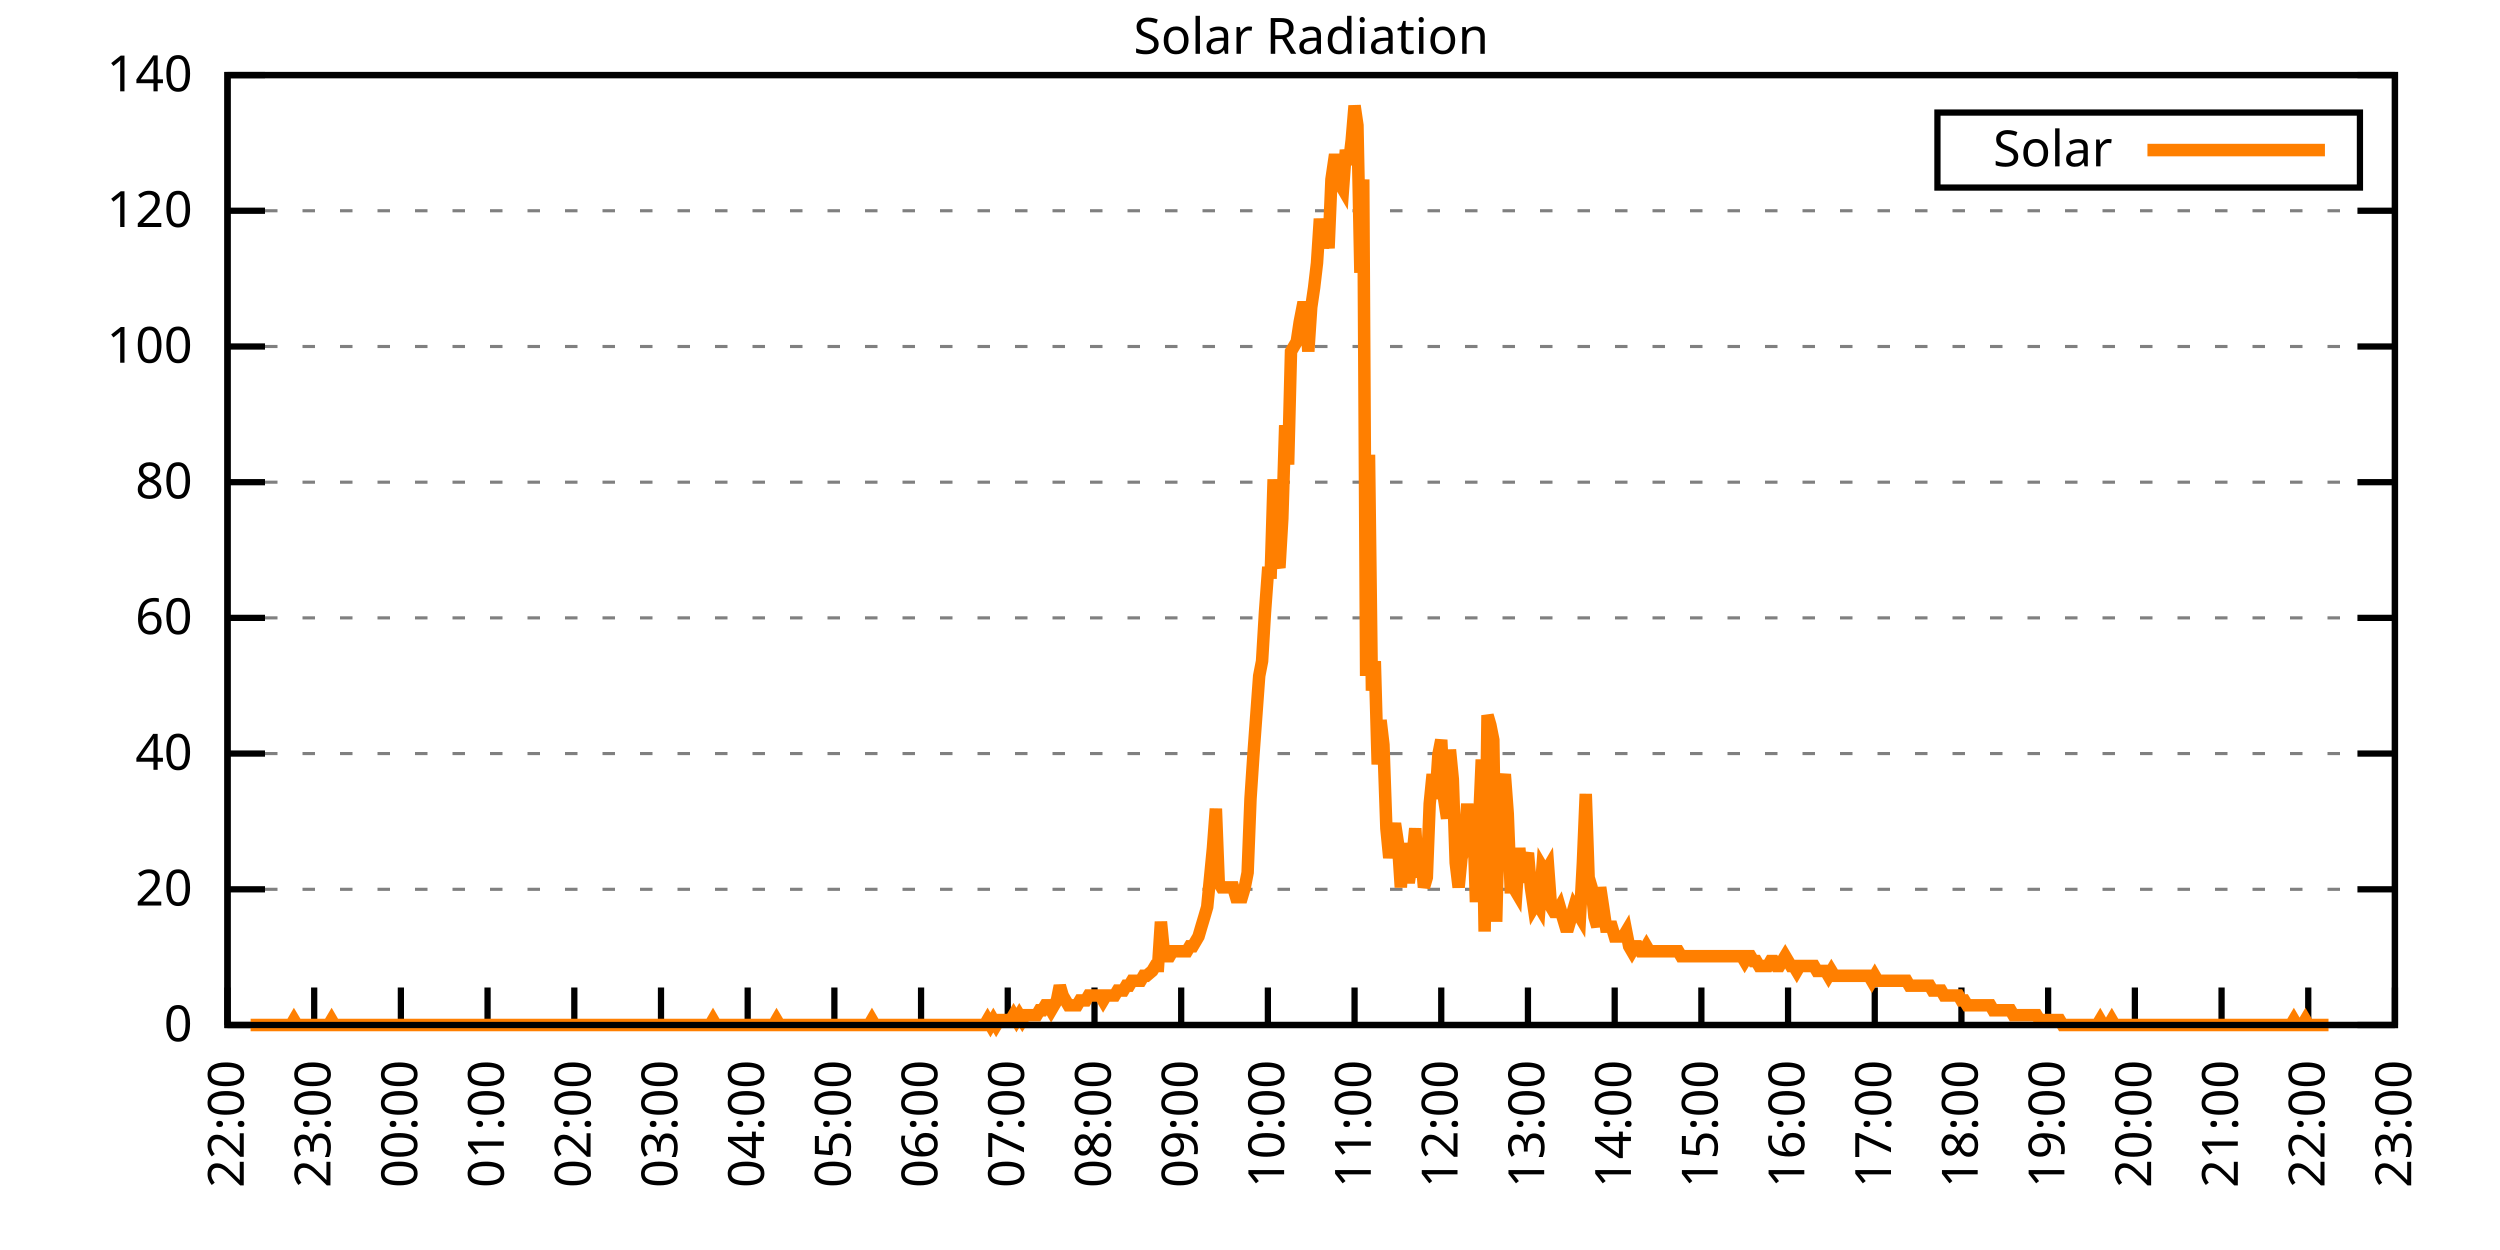
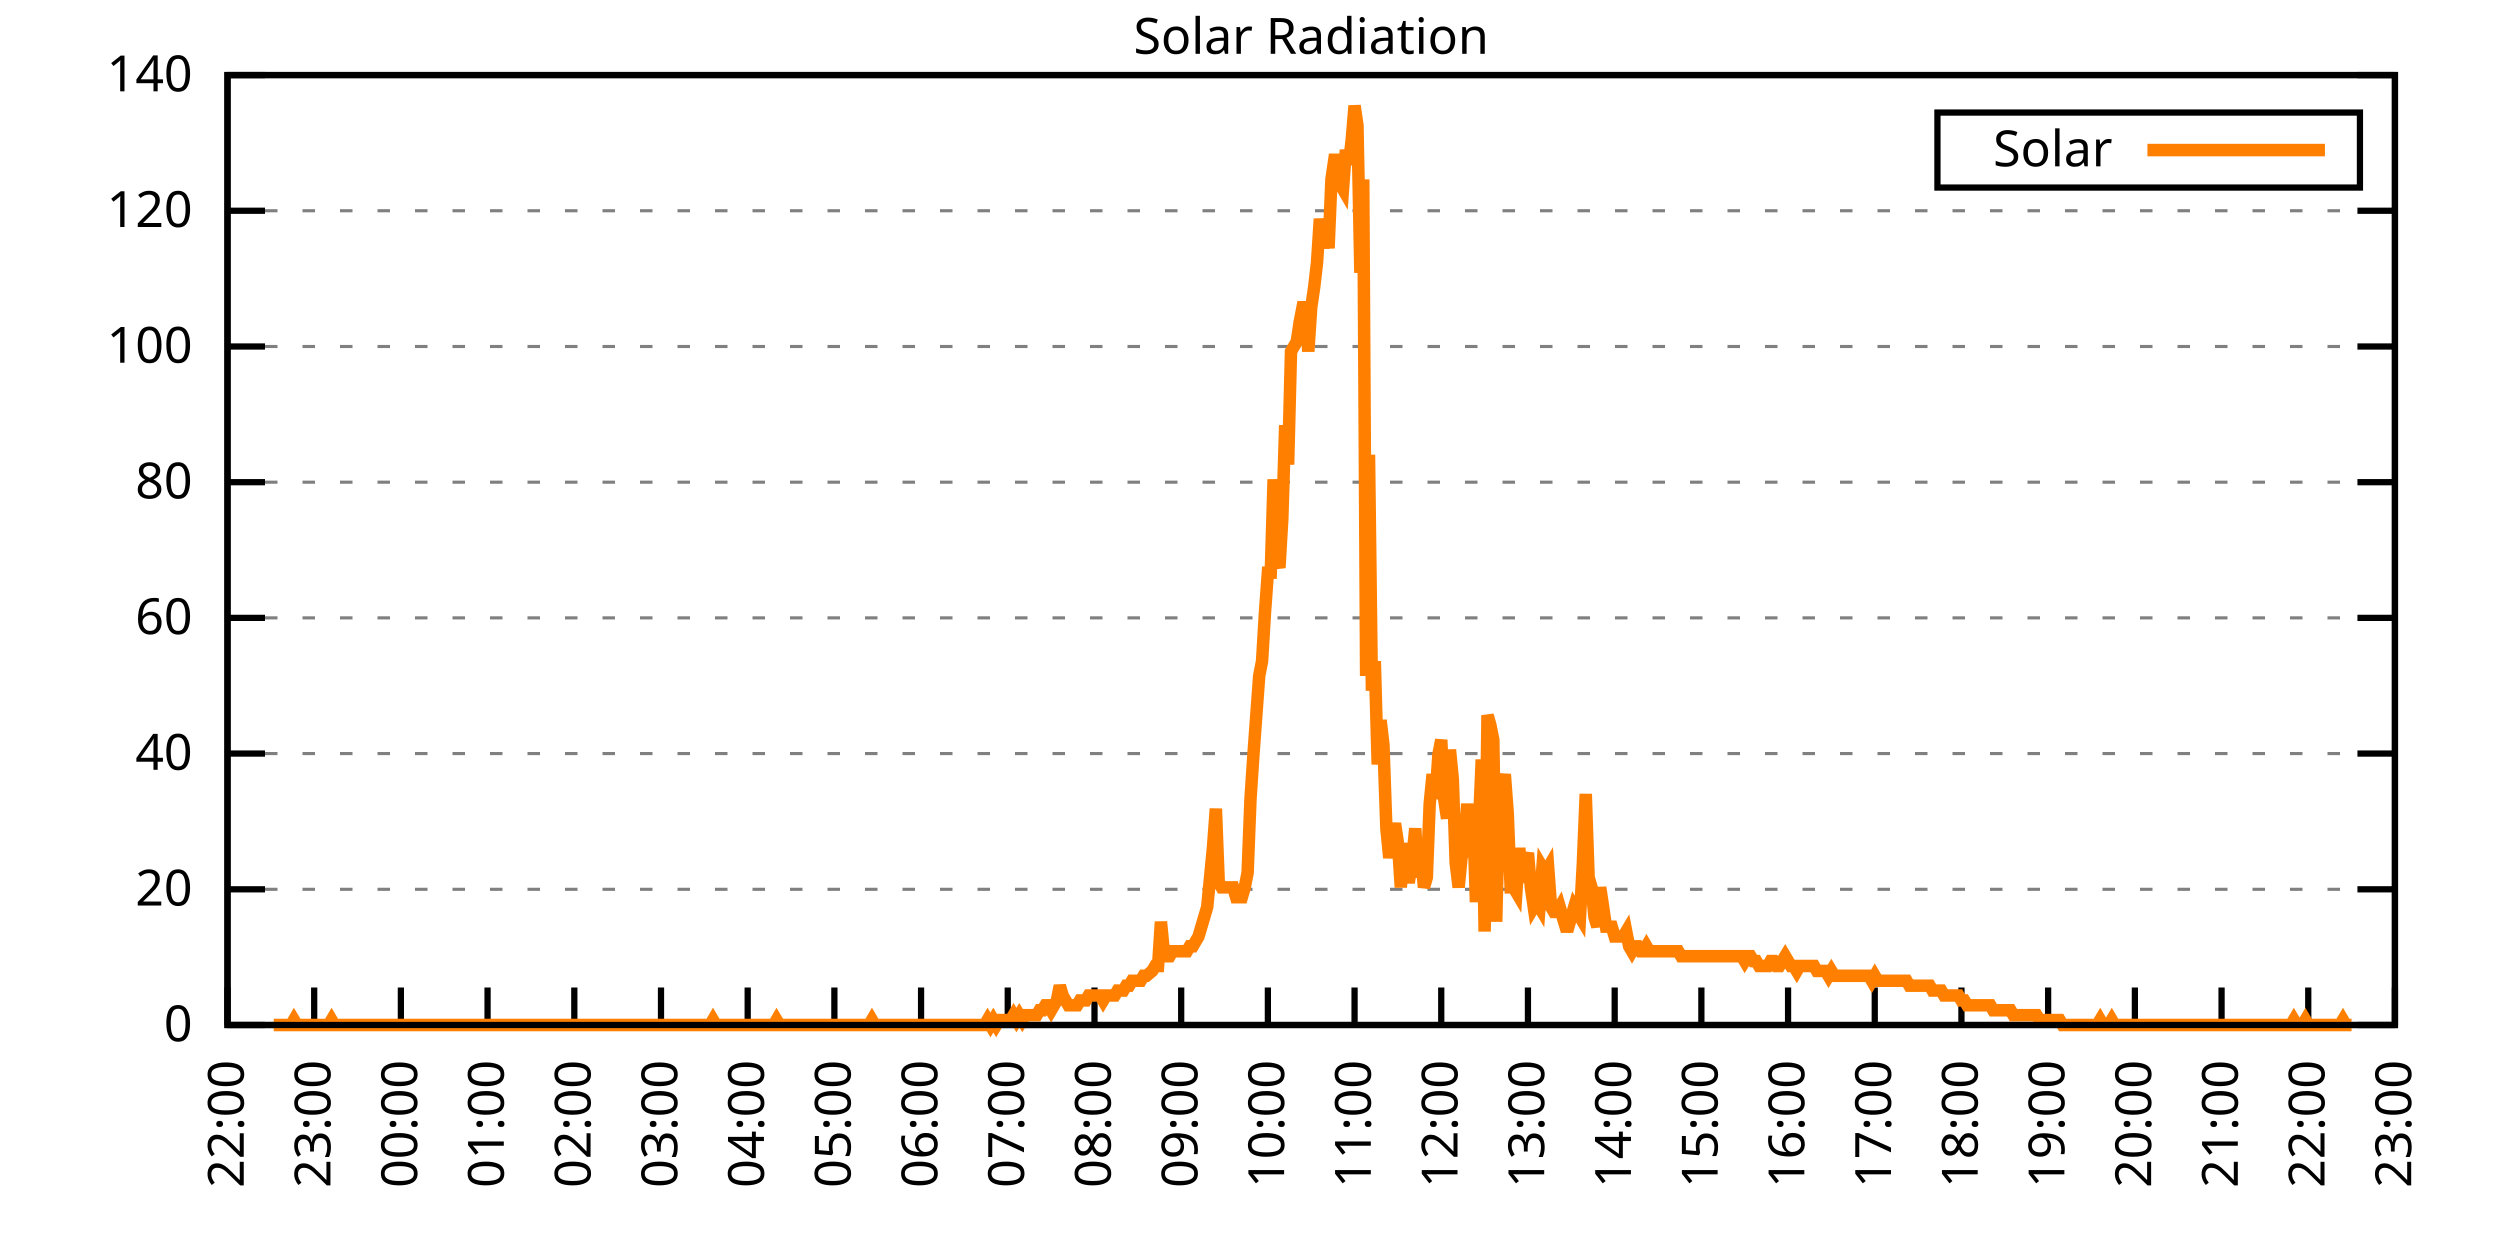
<svg xmlns="http://www.w3.org/2000/svg" xmlns:xlink="http://www.w3.org/1999/xlink" width="400" height="200" viewBox="0 0 400 200">
  <g id="gnuplot_canvas">
    <rect x="0" y="0" width="400" height="200" fill="none" />
    <defs>
      <circle id="gpDot" r="0.5" stroke-width="0.5" stroke="currentColor" />
      <path id="gpPt0" stroke-width="0.333" stroke="currentColor" d="M-1,0 h2 M0,-1 v2" />
      <path id="gpPt1" stroke-width="0.333" stroke="currentColor" d="M-1,-1 L1,1 M1,-1 L-1,1" />
      <path id="gpPt2" stroke-width="0.333" stroke="currentColor" d="M-1,0 L1,0 M0,-1 L0,1 M-1,-1 L1,1 M-1,1 L1,-1" />
      <rect id="gpPt3" stroke-width="0.333" stroke="currentColor" x="-1" y="-1" width="2" height="2" />
      <rect id="gpPt4" stroke-width="0.333" stroke="currentColor" fill="currentColor" x="-1" y="-1" width="2" height="2" />
      <circle id="gpPt5" stroke-width="0.333" stroke="currentColor" cx="0" cy="0" r="1" />
      <use xlink:href="#gpPt5" id="gpPt6" fill="currentColor" stroke="none" />
      <path id="gpPt7" stroke-width="0.333" stroke="currentColor" d="M0,-1.33 L-1.33,0.67 L1.33,0.67 z" />
      <use xlink:href="#gpPt7" id="gpPt8" fill="currentColor" stroke="none" />
      <use xlink:href="#gpPt7" id="gpPt9" stroke="currentColor" transform="rotate(180)" />
      <use xlink:href="#gpPt9" id="gpPt10" fill="currentColor" stroke="none" />
      <use xlink:href="#gpPt3" id="gpPt11" stroke="currentColor" transform="rotate(45)" />
      <use xlink:href="#gpPt11" id="gpPt12" fill="currentColor" stroke="none" />
      <path id="gpPt13" stroke-width="0.333" stroke="currentColor" d="M0,1.330 L1.265,0.411 L0.782,-1.067 L-0.782,-1.076 L-1.265,0.411 z" />
      <use xlink:href="#gpPt13" id="gpPt14" fill="currentColor" stroke="none" />
      <filter id="textbox" filterUnits="objectBoundingBox" x="0" y="0" height="1" width="1">
        <feFlood flood-color="white" flood-opacity="1" result="bgnd" />
        <feComposite in="SourceGraphic" in2="bgnd" operator="atop" />
      </filter>
      <filter id="greybox" filterUnits="objectBoundingBox" x="0" y="0" height="1" width="1">
        <feFlood flood-color="lightgrey" flood-opacity="1" result="grey" />
        <feComposite in="SourceGraphic" in2="grey" operator="atop" />
      </filter>
    </defs>
    <g fill="none" color="white" stroke="currentColor" stroke-width="1.00" stroke-linecap="butt" stroke-linejoin="miter">
</g>
    <g fill="none" color="black" stroke="currentColor" stroke-width="1.00" stroke-linecap="butt" stroke-linejoin="miter">
      <g stroke="none" shape-rendering="crispEdges">
        <polygon fill="rgb(255, 255, 255)" points="36.40,164.00 383.18,164.00 383.18,12.02 36.40,12.02 " />
      </g>
    </g>
    <g fill="none" color="black" stroke="currentColor" stroke-width="1.00" stroke-linecap="butt" stroke-linejoin="miter">
</g>
    <g fill="none" color="black" stroke="black" stroke-width="0.50" stroke-linecap="butt" stroke-linejoin="miter">
</g>
    <g fill="none" color="gray" stroke="currentColor" stroke-width="0.50" stroke-linecap="butt" stroke-linejoin="miter">
      <path stroke="gray" stroke-dasharray="2,4" class="gridline" d="M36.40,164.00 L383.19,164.00  " />
    </g>
    <g fill="none" color="gray" stroke="gray" stroke-width="1.00" stroke-linecap="butt" stroke-linejoin="miter">
</g>
    <g fill="none" color="black" stroke="currentColor" stroke-width="1.00" stroke-linecap="butt" stroke-linejoin="miter">
      <path stroke="black" d="M36.40,164.00 L42.40,164.00 M383.19,164.00 L377.19,164.00  " />
      <g transform="translate(30.80,166.60)" stroke="none" fill="black" font-family="Sans" font-size="8.00" text-anchor="end">
        <text>
          <tspan font-family="Sans"> 0</tspan>
        </text>
      </g>
    </g>
    <g fill="none" color="black" stroke="currentColor" stroke-width="1.00" stroke-linecap="butt" stroke-linejoin="miter">
</g>
    <g fill="none" color="black" stroke="black" stroke-width="0.50" stroke-linecap="butt" stroke-linejoin="miter">
</g>
    <g fill="none" color="gray" stroke="currentColor" stroke-width="0.50" stroke-linecap="butt" stroke-linejoin="miter">
      <path stroke="gray" stroke-dasharray="2,4" class="gridline" d="M36.40,142.29 L383.19,142.29  " />
    </g>
    <g fill="none" color="gray" stroke="gray" stroke-width="1.00" stroke-linecap="butt" stroke-linejoin="miter">
</g>
    <g fill="none" color="black" stroke="currentColor" stroke-width="1.00" stroke-linecap="butt" stroke-linejoin="miter">
      <path stroke="black" d="M36.40,142.29 L42.40,142.29 M383.19,142.29 L377.19,142.29  " />
      <g transform="translate(30.80,144.89)" stroke="none" fill="black" font-family="Sans" font-size="8.00" text-anchor="end">
        <text>
          <tspan font-family="Sans"> 20</tspan>
        </text>
      </g>
    </g>
    <g fill="none" color="black" stroke="currentColor" stroke-width="1.00" stroke-linecap="butt" stroke-linejoin="miter">
</g>
    <g fill="none" color="black" stroke="black" stroke-width="0.50" stroke-linecap="butt" stroke-linejoin="miter">
</g>
    <g fill="none" color="gray" stroke="currentColor" stroke-width="0.50" stroke-linecap="butt" stroke-linejoin="miter">
      <path stroke="gray" stroke-dasharray="2,4" class="gridline" d="M36.40,120.57 L383.19,120.57  " />
    </g>
    <g fill="none" color="gray" stroke="gray" stroke-width="1.00" stroke-linecap="butt" stroke-linejoin="miter">
</g>
    <g fill="none" color="black" stroke="currentColor" stroke-width="1.00" stroke-linecap="butt" stroke-linejoin="miter">
      <path stroke="black" d="M36.40,120.57 L42.40,120.57 M383.19,120.57 L377.19,120.57  " />
      <g transform="translate(30.80,123.17)" stroke="none" fill="black" font-family="Sans" font-size="8.00" text-anchor="end">
        <text>
          <tspan font-family="Sans"> 40</tspan>
        </text>
      </g>
    </g>
    <g fill="none" color="black" stroke="currentColor" stroke-width="1.00" stroke-linecap="butt" stroke-linejoin="miter">
</g>
    <g fill="none" color="black" stroke="black" stroke-width="0.50" stroke-linecap="butt" stroke-linejoin="miter">
</g>
    <g fill="none" color="gray" stroke="currentColor" stroke-width="0.50" stroke-linecap="butt" stroke-linejoin="miter">
      <path stroke="gray" stroke-dasharray="2,4" class="gridline" d="M36.40,98.86 L383.19,98.86  " />
    </g>
    <g fill="none" color="gray" stroke="gray" stroke-width="1.00" stroke-linecap="butt" stroke-linejoin="miter">
</g>
    <g fill="none" color="black" stroke="currentColor" stroke-width="1.00" stroke-linecap="butt" stroke-linejoin="miter">
      <path stroke="black" d="M36.40,98.86 L42.40,98.86 M383.19,98.86 L377.19,98.86  " />
      <g transform="translate(30.80,101.46)" stroke="none" fill="black" font-family="Sans" font-size="8.00" text-anchor="end">
        <text>
          <tspan font-family="Sans"> 60</tspan>
        </text>
      </g>
    </g>
    <g fill="none" color="black" stroke="currentColor" stroke-width="1.00" stroke-linecap="butt" stroke-linejoin="miter">
</g>
    <g fill="none" color="black" stroke="black" stroke-width="0.50" stroke-linecap="butt" stroke-linejoin="miter">
</g>
    <g fill="none" color="gray" stroke="currentColor" stroke-width="0.50" stroke-linecap="butt" stroke-linejoin="miter">
      <path stroke="gray" stroke-dasharray="2,4" class="gridline" d="M36.40,77.15 L383.19,77.15  " />
    </g>
    <g fill="none" color="gray" stroke="gray" stroke-width="1.00" stroke-linecap="butt" stroke-linejoin="miter">
</g>
    <g fill="none" color="black" stroke="currentColor" stroke-width="1.00" stroke-linecap="butt" stroke-linejoin="miter">
      <path stroke="black" d="M36.40,77.15 L42.40,77.15 M383.19,77.15 L377.19,77.15  " />
      <g transform="translate(30.80,79.75)" stroke="none" fill="black" font-family="Sans" font-size="8.00" text-anchor="end">
        <text>
          <tspan font-family="Sans"> 80</tspan>
        </text>
      </g>
    </g>
    <g fill="none" color="black" stroke="currentColor" stroke-width="1.00" stroke-linecap="butt" stroke-linejoin="miter">
</g>
    <g fill="none" color="black" stroke="black" stroke-width="0.50" stroke-linecap="butt" stroke-linejoin="miter">
</g>
    <g fill="none" color="gray" stroke="currentColor" stroke-width="0.50" stroke-linecap="butt" stroke-linejoin="miter">
      <path stroke="gray" stroke-dasharray="2,4" class="gridline" d="M36.40,55.44 L383.19,55.44  " />
    </g>
    <g fill="none" color="gray" stroke="gray" stroke-width="1.00" stroke-linecap="butt" stroke-linejoin="miter">
</g>
    <g fill="none" color="black" stroke="currentColor" stroke-width="1.00" stroke-linecap="butt" stroke-linejoin="miter">
      <path stroke="black" d="M36.40,55.44 L42.40,55.44 M383.19,55.44 L377.19,55.44  " />
      <g transform="translate(30.80,58.04)" stroke="none" fill="black" font-family="Sans" font-size="8.00" text-anchor="end">
        <text>
          <tspan font-family="Sans"> 100</tspan>
        </text>
      </g>
    </g>
    <g fill="none" color="black" stroke="currentColor" stroke-width="1.00" stroke-linecap="butt" stroke-linejoin="miter">
</g>
    <g fill="none" color="black" stroke="black" stroke-width="0.50" stroke-linecap="butt" stroke-linejoin="miter">
</g>
    <g fill="none" color="gray" stroke="currentColor" stroke-width="0.50" stroke-linecap="butt" stroke-linejoin="miter">
      <path stroke="gray" stroke-dasharray="2,4" class="gridline" d="M36.40,33.72 L383.19,33.72  " />
    </g>
    <g fill="none" color="gray" stroke="gray" stroke-width="1.00" stroke-linecap="butt" stroke-linejoin="miter">
</g>
    <g fill="none" color="black" stroke="currentColor" stroke-width="1.00" stroke-linecap="butt" stroke-linejoin="miter">
      <path stroke="black" d="M36.40,33.72 L42.40,33.72 M383.19,33.72 L377.19,33.72  " />
      <g transform="translate(30.80,36.32)" stroke="none" fill="black" font-family="Sans" font-size="8.00" text-anchor="end">
        <text>
          <tspan font-family="Sans"> 120</tspan>
        </text>
      </g>
    </g>
    <g fill="none" color="black" stroke="currentColor" stroke-width="1.00" stroke-linecap="butt" stroke-linejoin="miter">
</g>
    <g fill="none" color="black" stroke="black" stroke-width="0.50" stroke-linecap="butt" stroke-linejoin="miter">
</g>
    <g fill="none" color="gray" stroke="currentColor" stroke-width="0.50" stroke-linecap="butt" stroke-linejoin="miter">
      <path stroke="gray" stroke-dasharray="2,4" class="gridline" d="M36.40,12.01 L383.19,12.01  " />
    </g>
    <g fill="none" color="gray" stroke="gray" stroke-width="1.00" stroke-linecap="butt" stroke-linejoin="miter">
</g>
    <g fill="none" color="black" stroke="currentColor" stroke-width="1.00" stroke-linecap="butt" stroke-linejoin="miter">
      <path stroke="black" d="M36.40,12.01 L42.40,12.01 M383.19,12.01 L377.19,12.01  " />
      <g transform="translate(30.80,14.61)" stroke="none" fill="black" font-family="Sans" font-size="8.00" text-anchor="end">
        <text>
          <tspan font-family="Sans"> 140</tspan>
        </text>
      </g>
    </g>
    <g fill="none" color="black" stroke="currentColor" stroke-width="1.00" stroke-linecap="butt" stroke-linejoin="miter">
      <path stroke="black" d="M36.40,164.00 L36.40,158.00  " />
      <g transform="translate(39.00,169.60) rotate(270.00)" stroke="none" fill="black" font-family="Sans" font-size="8.00" text-anchor="end">
        <text>
          <tspan font-family="Sans">22:00</tspan>
        </text>
      </g>
    </g>
    <g fill="none" color="black" stroke="currentColor" stroke-width="1.00" stroke-linecap="butt" stroke-linejoin="miter">
      <path stroke="black" d="M50.27,164.00 L50.27,158.00  " />
      <g transform="translate(52.87,169.60) rotate(270.00)" stroke="none" fill="black" font-family="Sans" font-size="8.00" text-anchor="end">
        <text>
          <tspan font-family="Sans">23:00</tspan>
        </text>
      </g>
    </g>
    <g fill="none" color="black" stroke="currentColor" stroke-width="1.00" stroke-linecap="butt" stroke-linejoin="miter">
      <path stroke="black" d="M64.14,164.00 L64.14,158.00  " />
      <g transform="translate(66.74,169.60) rotate(270.00)" stroke="none" fill="black" font-family="Sans" font-size="8.00" text-anchor="end">
        <text>
          <tspan font-family="Sans">00:00</tspan>
        </text>
      </g>
    </g>
    <g fill="none" color="black" stroke="currentColor" stroke-width="1.00" stroke-linecap="butt" stroke-linejoin="miter">
      <path stroke="black" d="M78.01,164.00 L78.01,158.00  " />
      <g transform="translate(80.61,169.60) rotate(270.00)" stroke="none" fill="black" font-family="Sans" font-size="8.00" text-anchor="end">
        <text>
          <tspan font-family="Sans">01:00</tspan>
        </text>
      </g>
    </g>
    <g fill="none" color="black" stroke="currentColor" stroke-width="1.00" stroke-linecap="butt" stroke-linejoin="miter">
      <path stroke="black" d="M91.89,164.00 L91.89,158.00  " />
      <g transform="translate(94.49,169.60) rotate(270.00)" stroke="none" fill="black" font-family="Sans" font-size="8.00" text-anchor="end">
        <text>
          <tspan font-family="Sans">02:00</tspan>
        </text>
      </g>
    </g>
    <g fill="none" color="black" stroke="currentColor" stroke-width="1.00" stroke-linecap="butt" stroke-linejoin="miter">
      <path stroke="black" d="M105.76,164.00 L105.76,158.00  " />
      <g transform="translate(108.36,169.60) rotate(270.00)" stroke="none" fill="black" font-family="Sans" font-size="8.00" text-anchor="end">
        <text>
          <tspan font-family="Sans">03:00</tspan>
        </text>
      </g>
    </g>
    <g fill="none" color="black" stroke="currentColor" stroke-width="1.00" stroke-linecap="butt" stroke-linejoin="miter">
      <path stroke="black" d="M119.63,164.00 L119.63,158.00  " />
      <g transform="translate(122.23,169.60) rotate(270.00)" stroke="none" fill="black" font-family="Sans" font-size="8.00" text-anchor="end">
        <text>
          <tspan font-family="Sans">04:00</tspan>
        </text>
      </g>
    </g>
    <g fill="none" color="black" stroke="currentColor" stroke-width="1.00" stroke-linecap="butt" stroke-linejoin="miter">
      <path stroke="black" d="M133.50,164.00 L133.50,158.00  " />
      <g transform="translate(136.10,169.60) rotate(270.00)" stroke="none" fill="black" font-family="Sans" font-size="8.00" text-anchor="end">
        <text>
          <tspan font-family="Sans">05:00</tspan>
        </text>
      </g>
    </g>
    <g fill="none" color="black" stroke="currentColor" stroke-width="1.00" stroke-linecap="butt" stroke-linejoin="miter">
      <path stroke="black" d="M147.37,164.00 L147.37,158.00  " />
      <g transform="translate(149.97,169.60) rotate(270.00)" stroke="none" fill="black" font-family="Sans" font-size="8.00" text-anchor="end">
        <text>
          <tspan font-family="Sans">06:00</tspan>
        </text>
      </g>
    </g>
    <g fill="none" color="black" stroke="currentColor" stroke-width="1.00" stroke-linecap="butt" stroke-linejoin="miter">
      <path stroke="black" d="M161.24,164.00 L161.24,158.00  " />
      <g transform="translate(163.84,169.60) rotate(270.00)" stroke="none" fill="black" font-family="Sans" font-size="8.00" text-anchor="end">
        <text>
          <tspan font-family="Sans">07:00</tspan>
        </text>
      </g>
    </g>
    <g fill="none" color="black" stroke="currentColor" stroke-width="1.00" stroke-linecap="butt" stroke-linejoin="miter">
      <path stroke="black" d="M175.12,164.00 L175.12,158.00  " />
      <g transform="translate(177.72,169.60) rotate(270.00)" stroke="none" fill="black" font-family="Sans" font-size="8.00" text-anchor="end">
        <text>
          <tspan font-family="Sans">08:00</tspan>
        </text>
      </g>
    </g>
    <g fill="none" color="black" stroke="currentColor" stroke-width="1.00" stroke-linecap="butt" stroke-linejoin="miter">
      <path stroke="black" d="M188.99,164.00 L188.99,158.00  " />
      <g transform="translate(191.59,169.60) rotate(270.00)" stroke="none" fill="black" font-family="Sans" font-size="8.00" text-anchor="end">
        <text>
          <tspan font-family="Sans">09:00</tspan>
        </text>
      </g>
    </g>
    <g fill="none" color="black" stroke="currentColor" stroke-width="1.00" stroke-linecap="butt" stroke-linejoin="miter">
      <path stroke="black" d="M202.86,164.00 L202.86,158.00  " />
      <g transform="translate(205.46,169.60) rotate(270.00)" stroke="none" fill="black" font-family="Sans" font-size="8.00" text-anchor="end">
        <text>
          <tspan font-family="Sans">10:00</tspan>
        </text>
      </g>
    </g>
    <g fill="none" color="black" stroke="currentColor" stroke-width="1.00" stroke-linecap="butt" stroke-linejoin="miter">
      <path stroke="black" d="M216.73,164.00 L216.73,158.00  " />
      <g transform="translate(219.33,169.60) rotate(270.00)" stroke="none" fill="black" font-family="Sans" font-size="8.00" text-anchor="end">
        <text>
          <tspan font-family="Sans">11:00</tspan>
        </text>
      </g>
    </g>
    <g fill="none" color="black" stroke="currentColor" stroke-width="1.00" stroke-linecap="butt" stroke-linejoin="miter">
      <path stroke="black" d="M230.60,164.00 L230.60,158.00  " />
      <g transform="translate(233.20,169.60) rotate(270.00)" stroke="none" fill="black" font-family="Sans" font-size="8.00" text-anchor="end">
        <text>
          <tspan font-family="Sans">12:00</tspan>
        </text>
      </g>
    </g>
    <g fill="none" color="black" stroke="currentColor" stroke-width="1.00" stroke-linecap="butt" stroke-linejoin="miter">
      <path stroke="black" d="M244.47,164.00 L244.47,158.00  " />
      <g transform="translate(247.07,169.60) rotate(270.00)" stroke="none" fill="black" font-family="Sans" font-size="8.00" text-anchor="end">
        <text>
          <tspan font-family="Sans">13:00</tspan>
        </text>
      </g>
    </g>
    <g fill="none" color="black" stroke="currentColor" stroke-width="1.00" stroke-linecap="butt" stroke-linejoin="miter">
      <path stroke="black" d="M258.35,164.00 L258.35,158.00  " />
      <g transform="translate(260.95,169.60) rotate(270.00)" stroke="none" fill="black" font-family="Sans" font-size="8.00" text-anchor="end">
        <text>
          <tspan font-family="Sans">14:00</tspan>
        </text>
      </g>
    </g>
    <g fill="none" color="black" stroke="currentColor" stroke-width="1.00" stroke-linecap="butt" stroke-linejoin="miter">
      <path stroke="black" d="M272.22,164.00 L272.22,158.00  " />
      <g transform="translate(274.82,169.60) rotate(270.00)" stroke="none" fill="black" font-family="Sans" font-size="8.00" text-anchor="end">
        <text>
          <tspan font-family="Sans">15:00</tspan>
        </text>
      </g>
    </g>
    <g fill="none" color="black" stroke="currentColor" stroke-width="1.00" stroke-linecap="butt" stroke-linejoin="miter">
      <path stroke="black" d="M286.09,164.00 L286.09,158.00  " />
      <g transform="translate(288.69,169.60) rotate(270.00)" stroke="none" fill="black" font-family="Sans" font-size="8.00" text-anchor="end">
        <text>
          <tspan font-family="Sans">16:00</tspan>
        </text>
      </g>
    </g>
    <g fill="none" color="black" stroke="currentColor" stroke-width="1.00" stroke-linecap="butt" stroke-linejoin="miter">
      <path stroke="black" d="M299.96,164.00 L299.96,158.00  " />
      <g transform="translate(302.56,169.60) rotate(270.00)" stroke="none" fill="black" font-family="Sans" font-size="8.00" text-anchor="end">
        <text>
          <tspan font-family="Sans">17:00</tspan>
        </text>
      </g>
    </g>
    <g fill="none" color="black" stroke="currentColor" stroke-width="1.00" stroke-linecap="butt" stroke-linejoin="miter">
      <path stroke="black" d="M313.83,164.00 L313.83,158.00  " />
      <g transform="translate(316.43,169.60) rotate(270.00)" stroke="none" fill="black" font-family="Sans" font-size="8.00" text-anchor="end">
        <text>
          <tspan font-family="Sans">18:00</tspan>
        </text>
      </g>
    </g>
    <g fill="none" color="black" stroke="currentColor" stroke-width="1.00" stroke-linecap="butt" stroke-linejoin="miter">
      <path stroke="black" d="M327.70,164.00 L327.70,158.00  " />
      <g transform="translate(330.30,169.60) rotate(270.00)" stroke="none" fill="black" font-family="Sans" font-size="8.00" text-anchor="end">
        <text>
          <tspan font-family="Sans">19:00</tspan>
        </text>
      </g>
    </g>
    <g fill="none" color="black" stroke="currentColor" stroke-width="1.00" stroke-linecap="butt" stroke-linejoin="miter">
      <path stroke="black" d="M341.58,164.00 L341.58,158.00  " />
      <g transform="translate(344.18,169.60) rotate(270.00)" stroke="none" fill="black" font-family="Sans" font-size="8.00" text-anchor="end">
        <text>
          <tspan font-family="Sans">20:00</tspan>
        </text>
      </g>
    </g>
    <g fill="none" color="black" stroke="currentColor" stroke-width="1.00" stroke-linecap="butt" stroke-linejoin="miter">
      <path stroke="black" d="M355.45,164.00 L355.45,158.00  " />
      <g transform="translate(358.05,169.60) rotate(270.00)" stroke="none" fill="black" font-family="Sans" font-size="8.00" text-anchor="end">
        <text>
          <tspan font-family="Sans">21:00</tspan>
        </text>
      </g>
    </g>
    <g fill="none" color="black" stroke="currentColor" stroke-width="1.00" stroke-linecap="butt" stroke-linejoin="miter">
      <path stroke="black" d="M369.32,164.00 L369.32,158.00  " />
      <g transform="translate(371.92,169.60) rotate(270.00)" stroke="none" fill="black" font-family="Sans" font-size="8.00" text-anchor="end">
        <text>
          <tspan font-family="Sans">22:00</tspan>
        </text>
      </g>
    </g>
    <g fill="none" color="black" stroke="currentColor" stroke-width="1.00" stroke-linecap="butt" stroke-linejoin="miter">
      <path stroke="black" d="M383.19,164.00 L383.19,158.00  " />
      <g transform="translate(385.79,169.60) rotate(270.00)" stroke="none" fill="black" font-family="Sans" font-size="8.00" text-anchor="end">
        <text>
          <tspan font-family="Sans">23:00</tspan>
        </text>
      </g>
    </g>
    <g fill="none" color="black" stroke="currentColor" stroke-width="1.00" stroke-linecap="butt" stroke-linejoin="miter">
</g>
    <g fill="none" color="black" stroke="currentColor" stroke-width="1.00" stroke-linecap="butt" stroke-linejoin="miter">
      <path stroke="black" d="M36.40,12.01 L36.40,164.00 L383.19,164.00 L383.19,12.01 L36.40,12.01 Z  " />
    </g>
    <g fill="none" color="black" stroke="currentColor" stroke-width="1.00" stroke-linecap="butt" stroke-linejoin="miter">
</g>
    <g fill="none" color="black" stroke="currentColor" stroke-width="1.00" stroke-linecap="butt" stroke-linejoin="miter">
      <path stroke="black" d="M309.99,30.01 L309.99,18.01 L377.59,18.01 L377.59,30.01 L309.99,30.01 Z  " />
    </g>
    <g id="Solar_Radiation_plot_1">
      <g fill="none" color="white" stroke="black" stroke-width="2.00" stroke-linecap="butt" stroke-linejoin="miter">
</g>
      <g fill="none" color="black" stroke="currentColor" stroke-width="2.00" stroke-linecap="butt" stroke-linejoin="miter">
        <g transform="translate(337.99,26.61)" stroke="none" fill="black" font-family="Sans" font-size="8.00" text-anchor="end">
          <text>
            <tspan font-family="Sans">Solar</tspan>
          </text>
        </g>
      </g>
      <g fill="none" color="black" stroke="currentColor" stroke-width="2.00" stroke-linecap="butt" stroke-linejoin="miter">
-         <path stroke="rgb(255, 127,   0)" d="M343.59,24.01 L371.99,24.01 M40.10,164.00 L40.56,164.00 L41.02,164.00 L41.49,164.00 L41.95,164.00 L42.41,164.00   L42.87,164.00 L43.34,164.00 L43.80,164.00 L44.26,164.00 L44.72,164.00 L45.19,164.00 L45.65,164.00 L46.11,164.00   L46.57,164.00 L47.03,163.21 L47.50,164.00 L47.96,164.00 L48.42,164.00 L48.88,164.00 L49.35,164.00 L49.81,164.00   L50.27,164.00 L50.73,164.00 L51.20,164.00 L51.66,164.00 L52.12,164.00 L52.58,164.00 L53.05,163.21 L53.51,164.00   L53.97,164.00 L54.43,164.00 L54.90,164.00 L55.36,164.00 L55.82,164.00 L56.28,164.00 L56.75,164.00 L57.21,164.00   L57.67,164.00 L58.13,164.00 L58.59,164.00 L59.06,164.00 L59.52,164.00 L59.98,164.00 L60.44,164.00 L60.91,164.00   L61.37,164.00 L61.83,164.00 L62.29,164.00 L62.76,164.00 L63.22,164.00 L63.68,164.00 L64.14,164.00 L64.61,164.00   L65.07,164.00 L65.53,164.00 L65.99,164.00 L66.46,164.00 L66.92,164.00 L67.38,164.00 L67.84,164.00 L68.30,164.00   L68.77,164.00 L69.23,164.00 L69.69,164.00 L70.15,164.00 L70.62,164.00 L71.08,164.00 L71.54,164.00 L72.00,164.00   L72.47,164.00 L72.93,164.00 L73.39,164.00 L73.85,164.00 L74.32,164.00 L74.78,164.00 L75.24,164.00 L75.70,164.00   L76.17,164.00 L76.63,164.00 L77.09,164.00 L77.55,164.00 L78.01,164.00 L78.48,164.00 L78.94,164.00 L79.40,164.00   L79.86,164.00 L80.33,164.00 L80.79,164.00 L81.25,164.00 L81.71,164.00 L82.18,164.00 L82.64,164.00 L83.10,164.00   L83.56,164.00 L84.03,164.00 L84.49,164.00 L84.95,164.00 L85.41,164.00 L85.88,164.00 L86.34,164.00 L86.80,164.00   L87.26,164.00 L87.72,164.00 L88.19,164.00 L88.65,164.00 L89.11,164.00 L89.57,164.00 L90.04,164.00 L90.50,164.00   L90.96,164.00 L91.42,164.00 L91.89,164.00 L92.35,164.00 L92.81,164.00 L93.27,164.00 L93.74,164.00 L94.20,164.00   L94.66,164.00 L95.12,164.00 L95.59,164.00 L96.05,164.00 L96.51,164.00 L96.97,164.00 L97.44,164.00 L97.90,164.00   L98.36,164.00 L98.82,164.00 L99.28,164.00 L99.75,164.00 L100.21,164.00 L100.67,164.00 L101.13,164.00 L101.60,164.00   L102.06,164.00 L102.52,164.00 L102.98,164.00 L103.45,164.00 L103.91,164.00 L104.37,164.00 L104.83,164.00 L105.30,164.00   L105.76,164.00 L106.22,164.00 L106.68,164.00 L107.15,164.00 L107.61,164.00 L108.07,164.00 L108.53,164.00 L108.99,164.00   L109.46,164.00 L109.92,164.00 L110.38,164.00 L110.84,164.00 L111.31,164.00 L111.77,164.00 L112.23,164.00 L112.69,164.00   L113.16,164.00 L113.62,164.00 L114.08,163.21 L114.54,164.00 L115.01,164.00 L115.47,164.00 L115.93,164.00 L116.39,164.00   L116.86,164.00 L117.32,164.00 L117.78,164.00 L118.24,164.00 L118.70,164.00 L119.17,164.00 L119.63,164.00 L120.09,164.00   L120.55,164.00 L121.02,164.00 L121.48,164.00 L121.94,164.00 L122.40,164.00 L122.87,164.00 L123.33,164.00 L123.79,164.00   L124.25,163.21 L124.72,164.00 L125.18,164.00 L125.64,164.00 L126.10,164.00 L126.57,164.00 L127.03,164.00 L127.49,164.00   L127.95,164.00 L128.41,164.00 L128.88,164.00 L129.34,164.00 L129.80,164.00 L130.26,164.00 L130.73,164.00 L131.19,164.00   L131.65,164.00 L132.11,164.00 L132.58,164.00 L133.04,164.00 L133.50,164.00 L133.96,164.00 L134.43,164.00 L134.89,164.00   L135.35,164.00 L135.81,164.00 L136.28,164.00 L136.74,164.00 L137.20,164.00 L137.66,164.00 L138.13,164.00 L138.59,164.00   L139.05,164.00 L139.51,163.21 L139.97,164.00 L140.44,164.00 L140.90,164.00 L141.36,164.00 L141.82,164.00 L142.29,164.00   L142.75,164.00 L143.21,164.00 L143.67,164.00 L144.14,164.00 L144.60,164.00 L145.06,164.00 L145.52,164.00 L145.99,164.00   L146.45,164.00 L146.91,164.00 L147.37,164.00 L147.84,164.00 L148.30,164.00 L148.76,164.00 L149.22,164.00 L149.68,164.00   L150.15,164.00 L150.61,164.00 L151.07,164.00 L151.53,164.00 L152.00,164.00 L152.46,164.00 L152.92,164.00 L153.38,164.00   L153.85,164.00 L154.31,164.00 L154.77,164.00 L155.23,164.00 L155.70,164.00 L156.16,164.00 L156.62,164.00 L157.08,164.00   L157.55,164.00 L158.01,163.21 L158.47,164.00 L158.93,163.21 L159.39,164.00 L159.86,163.21 L160.32,163.21 L160.78,163.21   L161.24,163.21 L161.71,163.21 L162.17,162.43 L162.63,163.21 L163.09,162.43 L163.56,163.21 L164.02,162.43 L164.48,162.43   L164.94,162.43 L165.41,162.43 L165.87,162.43 L166.33,161.64 L166.79,161.64 L167.26,160.85 L167.72,160.85 L168.18,161.64   L168.64,160.85 L169.10,160.07 L169.57,157.71 L170.03,159.28 L170.49,160.07 L170.95,160.85 L171.42,160.85 L171.88,160.85   L172.34,160.85 L172.80,160.07 L173.27,160.07 L173.73,160.07 L174.19,159.28 L174.65,159.28 L175.12,159.28 L175.58,159.28   L176.04,159.28 L176.50,160.07 L176.97,159.28 L177.43,159.28 L177.89,159.28 L178.35,159.28 L178.82,158.49 L179.28,158.49   L179.74,158.49 L180.20,157.71 L180.66,157.71 L181.13,156.92 L181.59,156.92 L182.05,156.92 L182.51,156.92 L182.98,156.13   L183.44,156.13 L184.36,155.35 L184.83,154.56 L185.29,154.56 L185.75,147.48 L186.21,152.20 L186.68,152.99 L187.14,152.99   L187.60,152.20 L188.06,152.20 L188.53,152.20 L188.99,152.20 L189.45,152.20 L189.91,152.20 L190.37,151.41 L190.84,151.41   L191.30,150.63 L191.76,149.84 L192.22,148.27 L192.69,146.70 L193.15,145.12 L193.61,140.40 L194.07,135.68 L194.54,129.39   L195.00,141.19 L195.46,141.98 L195.92,141.98 L196.39,141.98 L196.85,141.98 L197.31,141.98 L197.77,143.55 L198.24,143.55   L198.70,143.55 L199.16,141.98 L199.62,139.62 L200.08,127.82 L200.55,120.74 L201.01,114.44 L201.47,108.15 L201.93,105.79   L202.40,97.93 L202.86,91.63 L203.32,91.63 L203.78,76.69 L204.25,89.27 L204.71,90.85 L205.17,82.98 L205.63,68.04   L206.10,74.33 L206.56,56.24 L207.02,55.45 L207.48,54.66 L207.95,51.52 L208.41,49.16 L208.87,49.16 L209.33,56.24   L209.80,49.16 L210.26,46.01 L210.72,42.08 L211.18,35.00 L211.64,39.72 L212.11,35.79 L212.57,39.72 L213.03,28.71   L213.49,25.56 L213.96,25.56 L214.42,29.49 L214.88,30.28 L215.34,23.99 L215.81,26.35 L216.27,22.41 L216.73,16.91   L217.19,20.05 L217.66,43.65 L218.12,28.71 L218.58,108.15 L219.04,72.76 L219.51,110.51 L219.97,105.79 L220.43,122.31   L220.89,115.23 L221.35,119.16 L221.82,132.54 L222.28,137.26 L222.74,134.11 L223.20,131.75 L223.67,134.90 L224.13,141.98   L224.59,134.90 L225.05,140.40 L225.52,140.40 L225.98,137.26 L226.44,132.54 L226.90,140.40 L227.37,136.47 L227.83,141.98   L228.29,140.40 L228.75,128.60 L229.22,123.88 L229.68,127.82 L230.14,120.74 L230.60,118.38 L231.06,127.82 L231.53,130.96   L231.99,119.95 L232.45,124.67 L232.91,138.04 L233.38,141.98 L233.84,137.26 L234.30,135.68 L234.76,128.60 L235.23,135.68   L235.69,130.18 L236.15,144.34 L236.61,132.54 L237.08,121.52 L237.54,149.05 L238.00,114.44 L238.46,116.02 L238.93,118.38   L239.39,147.48 L239.85,129.39 L240.31,126.24 L240.77,123.88 L241.24,130.18 L241.70,141.98 L242.16,141.98 L242.62,142.76   L243.09,135.68 L243.55,141.19 L244.01,138.04 L244.47,136.47 L244.94,141.98 L245.40,145.12 L245.86,144.34 L246.32,145.12   L246.79,138.83 L247.25,139.62 L247.71,138.83 L248.17,145.12 L248.64,145.91 L249.10,145.91 L249.56,145.12 L250.02,146.70   L250.49,148.27 L250.95,148.27 L251.41,146.70 L251.87,145.12 L252.33,145.91 L252.80,146.70 L253.26,138.04 L253.72,127.03   L254.18,140.40 L254.65,141.98 L255.11,146.70 L255.57,148.27 L256.03,141.98 L256.50,145.12 L256.96,148.27 L257.42,148.27   L257.88,148.27 L258.35,149.84 L258.81,149.84 L259.27,149.84 L259.73,149.84 L260.20,149.05 L260.66,151.41 L261.12,152.20   L261.58,151.41 L262.04,151.41 L262.51,152.20 L262.97,152.20 L263.43,151.41 L263.89,152.20 L264.36,152.20 L264.82,152.20   L265.28,152.20 L265.74,152.20 L266.21,152.20 L266.67,152.20 L267.13,152.20 L267.59,152.20 L268.06,152.20 L268.52,152.20   L268.98,152.99 L269.44,152.99 L269.91,152.99 L270.37,152.99 L270.83,152.99 L271.29,152.99 L271.75,152.99 L272.22,152.99   L272.68,152.99 L273.14,152.99 L273.60,152.99 L274.07,152.99 L274.53,152.99 L274.99,152.99 L275.45,152.99 L275.92,152.99   L276.38,152.99 L276.84,152.99 L277.30,152.99 L277.77,152.99 L278.23,152.99 L278.69,152.99 L279.15,153.77 L279.62,152.99   L280.08,152.99 L280.54,153.77 L281.00,153.77 L281.46,154.56 L281.93,154.56 L282.39,154.56 L282.85,154.56 L283.31,153.77   L283.78,153.77 L284.24,154.56 L284.70,154.56 L285.16,153.77 L285.63,152.99 L286.09,153.77 L286.55,154.56 L287.01,154.56   L287.48,155.35 L287.94,154.56 L288.40,154.56 L288.86,154.56 L289.33,154.56 L289.79,154.56 L290.25,154.56 L290.71,155.35   L291.18,155.35 L291.64,155.35 L292.10,155.35 L292.56,156.13 L293.02,155.35 L293.49,156.13 L293.95,156.13 L294.41,156.13   L294.87,156.13 L295.34,156.13 L295.80,156.13 L296.26,156.13 L296.72,156.13 L297.19,156.13 L297.65,156.13 L298.11,156.13   L298.57,156.13 L299.04,156.13 L299.50,156.92 L299.96,156.13 L300.42,156.92 L300.89,156.92 L301.35,156.92 L301.81,156.92   L302.27,156.92 L302.73,156.92 L303.20,156.92 L303.66,156.92 L304.12,156.92 L304.58,156.92 L305.05,156.92 L305.51,157.71   L305.97,157.71 L306.43,157.71 L306.90,157.71 L307.36,157.71 L307.82,157.71 L308.28,157.71 L308.75,157.71 L309.21,158.49   L309.67,158.49 L310.13,158.49 L310.60,158.49 L311.06,159.28 L311.52,159.28 L311.98,159.28 L312.44,159.28 L312.91,159.28   L313.37,159.28 L313.83,160.07 L314.29,160.07 L314.76,160.85 L315.22,160.85 L315.68,160.85 L316.14,160.85 L316.61,160.85   L317.07,160.85 L317.53,160.85 L317.99,160.85 L318.46,160.85 L318.92,161.64 L319.38,161.64 L319.84,161.64 L320.31,161.64   L320.77,161.64 L321.23,161.64 L321.69,161.64 L322.15,162.43 L322.62,162.43 L323.08,162.43 L323.54,162.43 L324.00,162.43   L324.47,162.43 L324.93,162.43 L325.39,162.43 L325.85,162.43 L326.32,163.21 L326.78,163.21 L327.24,163.21 L327.70,163.21   L328.17,163.21 L328.63,163.21 L329.09,163.21 L329.55,163.21 L330.02,164.00 L330.48,164.00 L330.94,164.00 L331.40,164.00   L331.87,164.00 L332.33,164.00 L332.79,164.00 L333.25,164.00 L333.71,164.00 L334.18,164.00 L334.64,164.00 L335.10,164.00   L335.56,164.00 L336.03,163.21 L336.49,164.00 L336.95,164.00 L337.41,164.00 L337.88,163.21 L338.34,164.00 L338.80,164.00   L339.26,164.00 L339.73,164.00 L340.19,164.00 L340.65,164.00 L341.11,164.00 L341.58,164.00 L342.04,164.00 L342.50,164.00   L342.96,164.00 L343.42,164.00 L343.89,164.00 L344.35,164.00 L344.81,164.00 L345.27,164.00 L345.74,164.00 L346.20,164.00   L346.66,164.00 L347.12,164.00 L347.59,164.00 L348.05,164.00 L348.51,164.00 L348.97,164.00 L349.44,164.00 L349.90,164.00   L350.36,164.00 L350.82,164.00 L351.29,164.00 L351.75,164.00 L352.21,164.00 L352.67,164.00 L353.13,164.00 L353.60,164.00   L354.06,164.00 L354.52,164.00 L354.98,164.00 L355.45,164.00 L355.91,164.00 L356.37,164.00 L356.83,164.00 L357.30,164.00   L357.76,164.00 L358.22,164.00 L358.68,164.00 L359.15,164.00 L359.61,164.00 L360.07,164.00 L360.53,164.00 L361.00,164.00   L361.46,164.00 L361.92,164.00 L362.38,164.00 L362.84,164.00 L363.31,164.00 L363.77,164.00 L364.23,164.00 L364.69,164.00   L365.16,164.00 L365.62,164.00 L366.08,164.00 L366.54,164.00 L367.01,163.21 L367.47,164.00 L367.93,164.00 L368.39,164.00   L368.86,163.21 L369.32,164.00 L369.78,164.00 L370.24,164.00 L370.71,164.00 L371.17,164.00 L371.63,164.00 L372.09,164.00   L372.56,164.00  " />
+         <path stroke="rgb(255, 127,   0)" d="M343.59,24.01 L371.99,24.01 M43.80,164.00 L44.26,164.00 L44.72,164.00 L45.19,164.00 L45.65,164.00 L46.11,164.00   L46.57,164.00 L47.03,163.21 L47.50,164.00 L47.96,164.00 L48.42,164.00 L48.88,164.00 L49.35,164.00 L49.81,164.00   L50.27,164.00 L50.73,164.00 L51.20,164.00 L51.66,164.00 L52.12,164.00 L52.58,164.00 L53.05,163.21 L53.51,164.00   L53.97,164.00 L54.43,164.00 L54.90,164.00 L55.36,164.00 L55.82,164.00 L56.28,164.00 L56.75,164.00 L57.21,164.00   L57.67,164.00 L58.13,164.00 L58.59,164.00 L59.06,164.00 L59.52,164.00 L59.98,164.00 L60.44,164.00 L60.91,164.00   L61.37,164.00 L61.83,164.00 L62.29,164.00 L62.76,164.00 L63.22,164.00 L63.68,164.00 L64.14,164.00 L64.61,164.00   L65.07,164.00 L65.53,164.00 L65.99,164.00 L66.46,164.00 L66.92,164.00 L67.38,164.00 L67.84,164.00 L68.30,164.00   L68.77,164.00 L69.23,164.00 L69.69,164.00 L70.15,164.00 L70.62,164.00 L71.08,164.00 L71.54,164.00 L72.00,164.00   L72.47,164.00 L72.93,164.00 L73.39,164.00 L73.85,164.00 L74.32,164.00 L74.78,164.00 L75.24,164.00 L75.70,164.00   L76.17,164.00 L76.63,164.00 L77.09,164.00 L77.55,164.00 L78.01,164.00 L78.48,164.00 L78.94,164.00 L79.40,164.00   L79.86,164.00 L80.33,164.00 L80.79,164.00 L81.25,164.00 L81.71,164.00 L82.18,164.00 L82.64,164.00 L83.10,164.00   L83.56,164.00 L84.03,164.00 L84.49,164.00 L84.95,164.00 L85.41,164.00 L85.88,164.00 L86.34,164.00 L86.80,164.00   L87.26,164.00 L87.72,164.00 L88.19,164.00 L88.65,164.00 L89.11,164.00 L89.57,164.00 L90.04,164.00 L90.50,164.00   L90.96,164.00 L91.42,164.00 L91.89,164.00 L92.35,164.00 L92.81,164.00 L93.27,164.00 L93.74,164.00 L94.20,164.00   L94.66,164.00 L95.12,164.00 L95.59,164.00 L96.05,164.00 L96.51,164.00 L96.97,164.00 L97.44,164.00 L97.90,164.00   L98.36,164.00 L98.82,164.00 L99.28,164.00 L99.75,164.00 L100.21,164.00 L100.67,164.00 L101.13,164.00 L101.60,164.00   L102.06,164.00 L102.52,164.00 L102.98,164.00 L103.45,164.00 L103.91,164.00 L104.37,164.00 L104.83,164.00 L105.30,164.00   L105.76,164.00 L106.22,164.00 L106.68,164.00 L107.15,164.00 L107.61,164.00 L108.07,164.00 L108.53,164.00 L108.99,164.00   L109.46,164.00 L109.92,164.00 L110.38,164.00 L110.84,164.00 L111.31,164.00 L111.77,164.00 L112.23,164.00 L112.69,164.00   L113.16,164.00 L113.62,164.00 L114.08,163.21 L114.54,164.00 L115.01,164.00 L115.47,164.00 L115.93,164.00 L116.39,164.00   L116.86,164.00 L117.32,164.00 L117.78,164.00 L118.24,164.00 L118.70,164.00 L119.17,164.00 L119.63,164.00 L120.09,164.00   L120.55,164.00 L121.02,164.00 L121.48,164.00 L121.94,164.00 L122.40,164.00 L122.87,164.00 L123.33,164.00 L123.79,164.00   L124.25,163.21 L124.72,164.00 L125.18,164.00 L125.64,164.00 L126.10,164.00 L126.57,164.00 L127.03,164.00 L127.49,164.00   L127.95,164.00 L128.41,164.00 L128.88,164.00 L129.34,164.00 L129.80,164.00 L130.26,164.00 L130.73,164.00 L131.19,164.00   L131.65,164.00 L132.11,164.00 L132.58,164.00 L133.04,164.00 L133.50,164.00 L133.96,164.00 L134.43,164.00 L134.89,164.00   L135.35,164.00 L135.81,164.00 L136.28,164.00 L136.74,164.00 L137.20,164.00 L137.66,164.00 L138.13,164.00 L138.59,164.00   L139.05,164.00 L139.51,163.21 L139.97,164.00 L140.44,164.00 L140.90,164.00 L141.36,164.00 L141.82,164.00 L142.29,164.00   L142.75,164.00 L143.21,164.00 L143.67,164.00 L144.14,164.00 L144.60,164.00 L145.06,164.00 L145.52,164.00 L145.99,164.00   L146.45,164.00 L146.91,164.00 L147.37,164.00 L147.84,164.00 L148.30,164.00 L148.76,164.00 L149.22,164.00 L149.68,164.00   L150.15,164.00 L150.61,164.00 L151.07,164.00 L151.53,164.00 L152.00,164.00 L152.46,164.00 L152.92,164.00 L153.38,164.00   L153.85,164.00 L154.31,164.00 L154.77,164.00 L155.23,164.00 L155.70,164.00 L156.16,164.00 L156.62,164.00 L157.08,164.00   L157.55,164.00 L158.01,163.21 L158.47,164.00 L158.93,163.21 L159.39,164.00 L159.86,163.21 L160.32,163.21 L160.78,163.21   L161.24,163.21 L161.71,163.21 L162.17,162.43 L162.63,163.21 L163.09,162.43 L163.56,163.21 L164.02,162.43 L164.48,162.43   L164.94,162.43 L165.41,162.43 L165.87,162.43 L166.33,161.64 L166.79,161.64 L167.26,160.85 L167.72,160.85 L168.18,161.64   L168.64,160.85 L169.10,160.07 L169.57,157.71 L170.03,159.28 L170.49,160.07 L170.95,160.85 L171.42,160.85 L171.88,160.85   L172.34,160.85 L172.80,160.07 L173.27,160.07 L173.73,160.07 L174.19,159.28 L174.65,159.28 L175.12,159.28 L175.58,159.28   L176.04,159.28 L176.50,160.07 L176.97,159.28 L177.43,159.28 L177.89,159.28 L178.35,159.28 L178.82,158.49 L179.28,158.49   L179.74,158.49 L180.20,157.71 L180.66,157.71 L181.13,156.92 L181.59,156.92 L182.05,156.92 L182.51,156.92 L182.98,156.13   L183.44,156.13 L184.36,155.35 L184.83,154.56 L185.29,154.56 L185.75,147.48 L186.21,152.20 L186.68,152.99 L187.14,152.99   L187.60,152.20 L188.06,152.20 L188.53,152.20 L188.99,152.20 L189.45,152.20 L189.91,152.20 L190.37,151.41 L190.84,151.41   L191.30,150.63 L191.76,149.84 L192.22,148.27 L192.69,146.70 L193.15,145.12 L193.61,140.40 L194.07,135.68 L194.54,129.39   L195.00,141.19 L195.46,141.98 L195.92,141.98 L196.39,141.98 L196.85,141.98 L197.31,141.98 L197.77,143.55 L198.24,143.55   L198.70,143.55 L199.16,141.98 L199.62,139.62 L200.08,127.82 L200.55,120.74 L201.01,114.44 L201.47,108.15 L201.93,105.79   L202.40,97.93 L202.86,91.63 L203.32,91.63 L203.78,76.69 L204.25,89.27 L204.71,90.85 L205.17,82.98 L205.63,68.04   L206.10,74.33 L206.56,56.24 L207.02,55.45 L207.48,54.66 L207.95,51.52 L208.41,49.16 L208.87,49.16 L209.33,56.24   L209.80,49.16 L210.26,46.01 L210.72,42.08 L211.18,35.00 L211.64,39.72 L212.11,35.79 L212.57,39.72 L213.03,28.71   L213.49,25.56 L213.96,25.56 L214.42,29.49 L214.88,30.28 L215.34,23.99 L215.81,26.35 L216.27,22.41 L216.73,16.91   L217.19,20.05 L217.66,43.65 L218.12,28.71 L218.58,108.15 L219.04,72.76 L219.51,110.51 L219.97,105.79 L220.43,122.31   L220.89,115.23 L221.35,119.16 L221.82,132.54 L222.28,137.26 L222.74,134.11 L223.20,131.75 L223.67,134.90 L224.13,141.98   L224.59,134.90 L225.05,140.40 L225.52,140.40 L225.98,137.26 L226.44,132.54 L226.90,140.40 L227.37,136.47 L227.83,141.98   L228.29,140.40 L228.75,128.60 L229.22,123.88 L229.68,127.82 L230.14,120.74 L230.60,118.38 L231.06,127.82 L231.53,130.96   L231.99,119.95 L232.45,124.67 L232.91,138.04 L233.38,141.98 L233.84,137.26 L234.30,135.68 L234.76,128.60 L235.23,135.68   L235.69,130.18 L236.15,144.34 L236.61,132.54 L237.08,121.52 L237.54,149.05 L238.00,114.44 L238.46,116.02 L238.93,118.38   L239.39,147.48 L239.85,129.39 L240.31,126.24 L240.77,123.88 L241.24,130.18 L241.70,141.98 L242.16,141.98 L242.62,142.76   L243.09,135.68 L243.55,141.19 L244.01,138.04 L244.47,136.47 L244.94,141.98 L245.40,145.12 L245.86,144.34 L246.32,145.12   L246.79,138.83 L247.25,139.62 L247.71,138.83 L248.17,145.12 L248.64,145.91 L249.10,145.91 L249.56,145.12 L250.02,146.70   L250.49,148.27 L250.95,148.27 L251.41,146.70 L251.87,145.12 L252.33,145.91 L252.80,146.70 L253.26,138.04 L253.72,127.03   L254.18,140.40 L254.65,141.98 L255.11,146.70 L255.57,148.27 L256.03,141.98 L256.50,145.12 L256.96,148.27 L257.42,148.27   L257.88,148.27 L258.35,149.84 L258.81,149.84 L259.27,149.84 L259.73,149.84 L260.20,149.05 L260.66,151.41 L261.12,152.20   L261.58,151.41 L262.04,151.41 L262.51,152.20 L262.97,152.20 L263.43,151.41 L263.89,152.20 L264.36,152.20 L264.82,152.20   L265.28,152.20 L265.74,152.20 L266.21,152.20 L266.67,152.20 L267.13,152.20 L267.59,152.20 L268.06,152.20 L268.52,152.20   L268.98,152.99 L269.44,152.99 L269.91,152.99 L270.37,152.99 L270.83,152.99 L271.29,152.99 L271.75,152.99 L272.22,152.99   L272.68,152.99 L273.14,152.99 L273.60,152.99 L274.07,152.99 L274.53,152.99 L274.99,152.99 L275.45,152.99 L275.92,152.99   L276.38,152.99 L276.84,152.99 L277.30,152.99 L277.77,152.99 L278.23,152.99 L278.69,152.99 L279.15,153.77 L279.62,152.99   L280.08,152.99 L280.54,153.77 L281.00,153.77 L281.46,154.56 L281.93,154.56 L282.39,154.56 L282.85,154.56 L283.31,153.77   L283.78,153.77 L284.24,154.56 L284.70,154.56 L285.16,153.77 L285.63,152.99 L286.09,153.77 L286.55,154.56 L287.01,154.56   L287.48,155.35 L287.94,154.56 L288.40,154.56 L288.86,154.56 L289.33,154.56 L289.79,154.56 L290.25,154.56 L290.71,155.35   L291.18,155.35 L291.64,155.35 L292.10,155.35 L292.56,156.13 L293.02,155.35 L293.49,156.13 L293.95,156.13 L294.41,156.13   L294.87,156.13 L295.34,156.13 L295.80,156.13 L296.26,156.13 L296.72,156.13 L297.19,156.13 L297.65,156.13 L298.11,156.13   L298.57,156.13 L299.04,156.13 L299.50,156.92 L299.96,156.13 L300.42,156.92 L300.89,156.92 L301.35,156.92 L301.81,156.92   L302.27,156.92 L302.73,156.92 L303.20,156.92 L303.66,156.92 L304.12,156.92 L304.58,156.92 L305.05,156.92 L305.51,157.71   L305.97,157.71 L306.43,157.71 L306.90,157.71 L307.36,157.71 L307.82,157.71 L308.28,157.71 L308.75,157.71 L309.21,158.49   L309.67,158.49 L310.13,158.49 L310.60,158.49 L311.06,159.28 L311.52,159.28 L311.98,159.28 L312.44,159.28 L312.91,159.28   L313.37,159.28 L313.83,160.07 L314.29,160.07 L314.76,160.85 L315.22,160.85 L315.68,160.85 L316.14,160.85 L316.61,160.85   L317.07,160.85 L317.53,160.85 L317.99,160.85 L318.46,160.85 L318.92,161.64 L319.38,161.64 L319.84,161.64 L320.31,161.64   L320.77,161.64 L321.23,161.64 L321.69,161.64 L322.15,162.43 L322.62,162.43 L323.08,162.43 L323.54,162.43 L324.00,162.43   L324.47,162.43 L324.93,162.43 L325.39,162.43 L325.85,162.43 L326.32,163.21 L326.78,163.21 L327.24,163.21 L327.70,163.21   L328.17,163.21 L328.63,163.21 L329.09,163.21 L329.55,163.21 L330.02,164.00 L330.48,164.00 L330.94,164.00 L331.40,164.00   L331.87,164.00 L332.33,164.00 L332.79,164.00 L333.25,164.00 L333.71,164.00 L334.18,164.00 L334.64,164.00 L335.10,164.00   L335.56,164.00 L336.03,163.21 L336.49,164.00 L336.95,164.00 L337.41,164.00 L337.88,163.21 L338.34,164.00 L338.80,164.00   L339.26,164.00 L339.73,164.00 L340.19,164.00 L340.65,164.00 L341.11,164.00 L341.58,164.00 L342.04,164.00 L342.50,164.00   L342.96,164.00 L343.42,164.00 L343.89,164.00 L344.35,164.00 L344.81,164.00 L345.27,164.00 L345.74,164.00 L346.20,164.00   L346.66,164.00 L347.12,164.00 L347.59,164.00 L348.05,164.00 L348.51,164.00 L348.97,164.00 L349.44,164.00 L349.90,164.00   L350.36,164.00 L350.82,164.00 L351.29,164.00 L351.75,164.00 L352.21,164.00 L352.67,164.00 L353.13,164.00 L353.60,164.00   L354.06,164.00 L354.52,164.00 L354.98,164.00 L355.45,164.00 L355.91,164.00 L356.37,164.00 L356.83,164.00 L357.30,164.00   L357.76,164.00 L358.22,164.00 L358.68,164.00 L359.15,164.00 L359.61,164.00 L360.07,164.00 L360.53,164.00 L361.00,164.00   L361.46,164.00 L361.92,164.00 L362.38,164.00 L362.84,164.00 L363.31,164.00 L363.77,164.00 L364.23,164.00 L364.69,164.00   L365.16,164.00 L365.62,164.00 L366.08,164.00 L366.54,164.00 L367.01,163.21 L367.47,164.00 L367.93,164.00 L368.39,164.00   L368.86,163.21 L369.32,164.00 L369.78,164.00 L370.24,164.00 L370.71,164.00 L371.17,164.00 L371.63,164.00 L372.09,164.00   L372.56,164.00 L373.02,164.00 L373.48,164.00 L373.94,164.00 L374.40,164.00 L374.87,163.21 L375.33,164.00 L375.79,164.00   L376.25,164.00  " />
      </g>
    </g>
    <g fill="none" color="black" stroke="currentColor" stroke-width="2.00" stroke-linecap="butt" stroke-linejoin="miter">
</g>
    <g fill="none" color="black" stroke="black" stroke-width="1.00" stroke-linecap="butt" stroke-linejoin="miter">
</g>
    <g fill="none" color="black" stroke="currentColor" stroke-width="1.00" stroke-linecap="butt" stroke-linejoin="miter">
      <path stroke="black" d="M36.40,12.01 L36.40,164.00 L383.19,164.00 L383.19,12.01 L36.40,12.01 Z  " />
      <g transform="translate(6.80,88.01) rotate(270.00)" stroke="none" fill="black" font-family="Sans" font-size="8.00" text-anchor="middle">
        <text />
      </g>
    </g>
    <g fill="none" color="black" stroke="currentColor" stroke-width="1.00" stroke-linecap="butt" stroke-linejoin="miter">
</g>
    <g fill="none" color="black" stroke="currentColor" stroke-width="1.00" stroke-linecap="butt" stroke-linejoin="miter">
      <g transform="translate(209.79,8.61)" stroke="none" fill="black" font-family="Sans" font-size="8.00" text-anchor="middle">
        <text>
          <tspan font-family="Sans">Solar Radiation</tspan>
        </text>
      </g>
    </g>
    <g fill="none" color="black" stroke="currentColor" stroke-width="1.00" stroke-linecap="butt" stroke-linejoin="miter">
</g>
  </g>
</svg>
